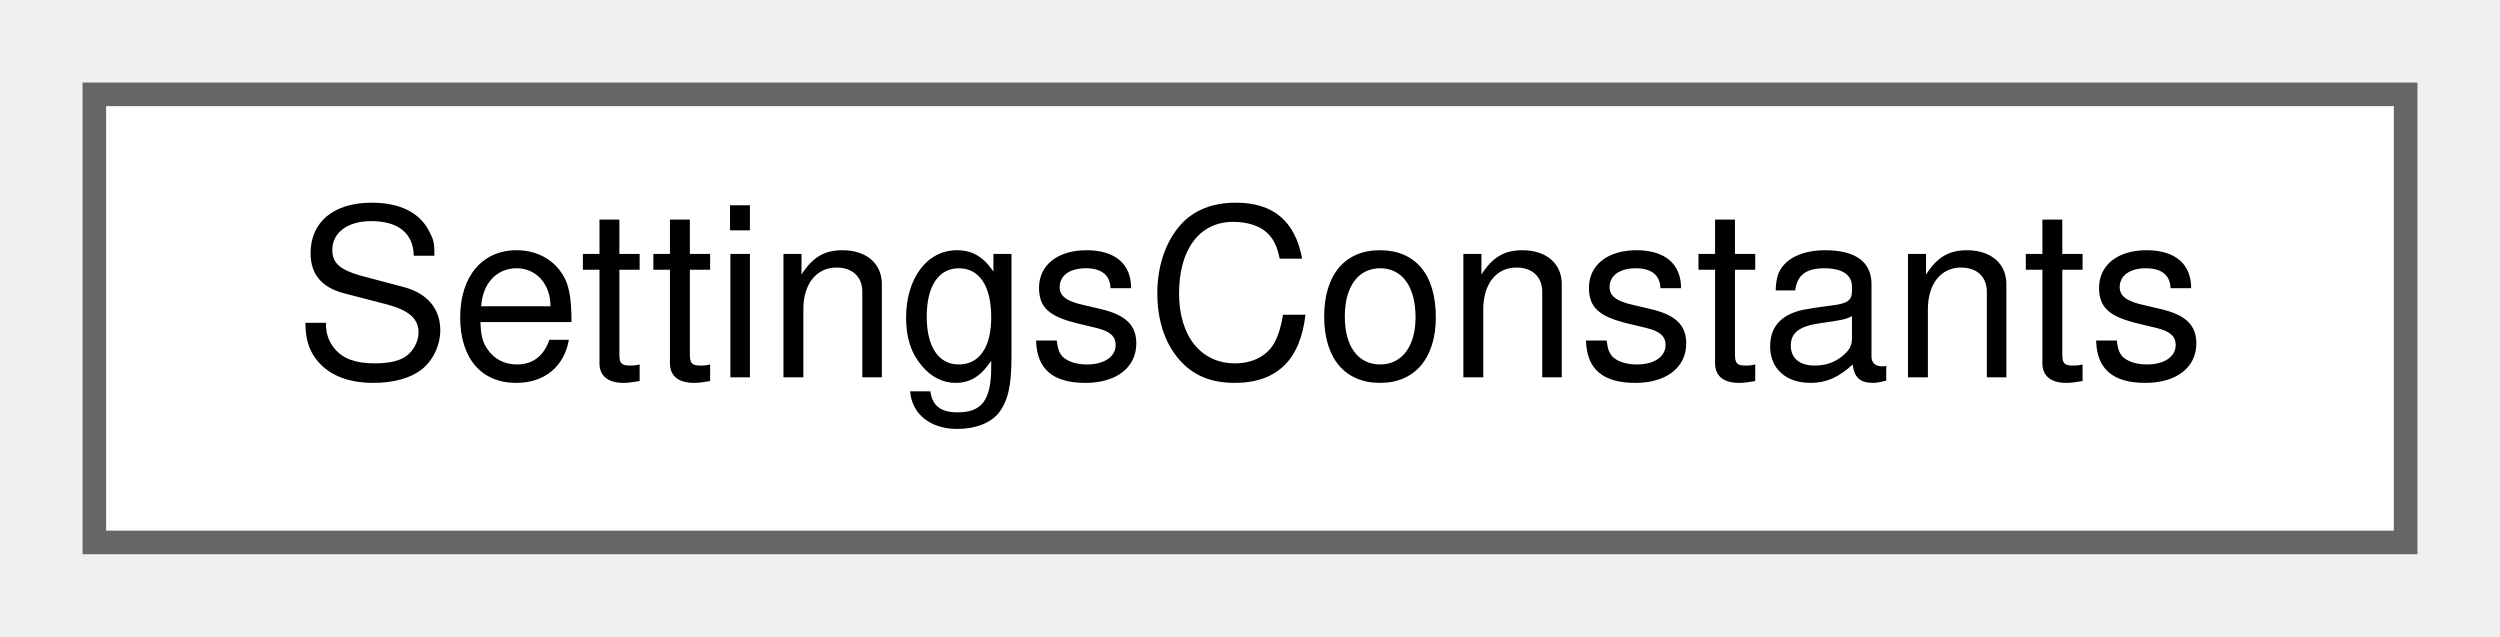
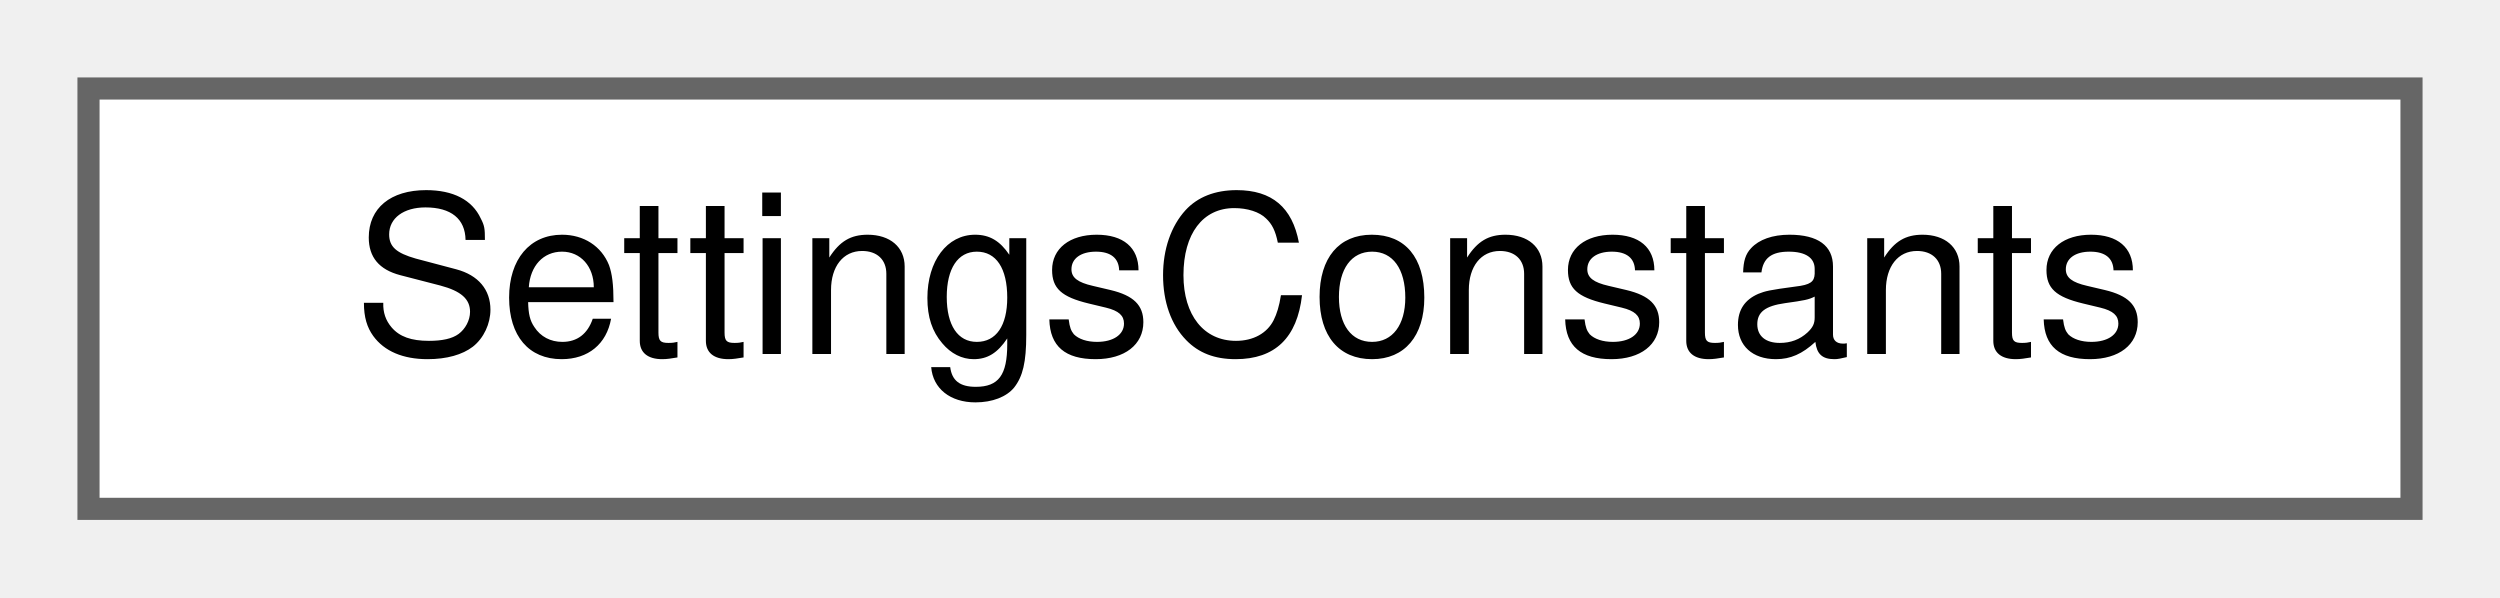
- <svg xmlns="http://www.w3.org/2000/svg" xmlns:xlink="http://www.w3.org/1999/xlink" width="106pt" height="27pt" viewBox="0.00 0.00 106.00 27.00">
+ <svg xmlns="http://www.w3.org/2000/svg" xmlns:xlink="http://www.w3.org/1999/xlink" width="113pt" height="27pt" viewBox="0.00 0.00 113.00 27.00">
  <g id="graph0" class="graph" transform="scale(1 1) rotate(0) translate(4 23)">
-     <g id="node1" class="node">
-       <g id="a_node1">
+     <g id="Node000000" class="node">
+       <g id="a_Node000000">
        <a xlink:href="class_settings_constants.html" target="_top" xlink:title="Table for the naming of configuration items.">
-           <polygon fill="white" stroke="#666666" points="98,-19 0,-19 0,0 98,0 98,-19" />
-           <text text-anchor="middle" x="49" y="-7" font-family="Helvetica,sans-Serif" font-size="10.00">SettingsConstants</text>
+           <polygon fill="white" stroke="#666666" points="105,-19 0,-19 0,0 105,0 105,-19" />
+           <text text-anchor="middle" x="52.5" y="-7" font-family="Helvetica,sans-Serif" font-size="10.00">SettingsConstants</text>
        </a>
      </g>
    </g>
  </g>
</svg>
